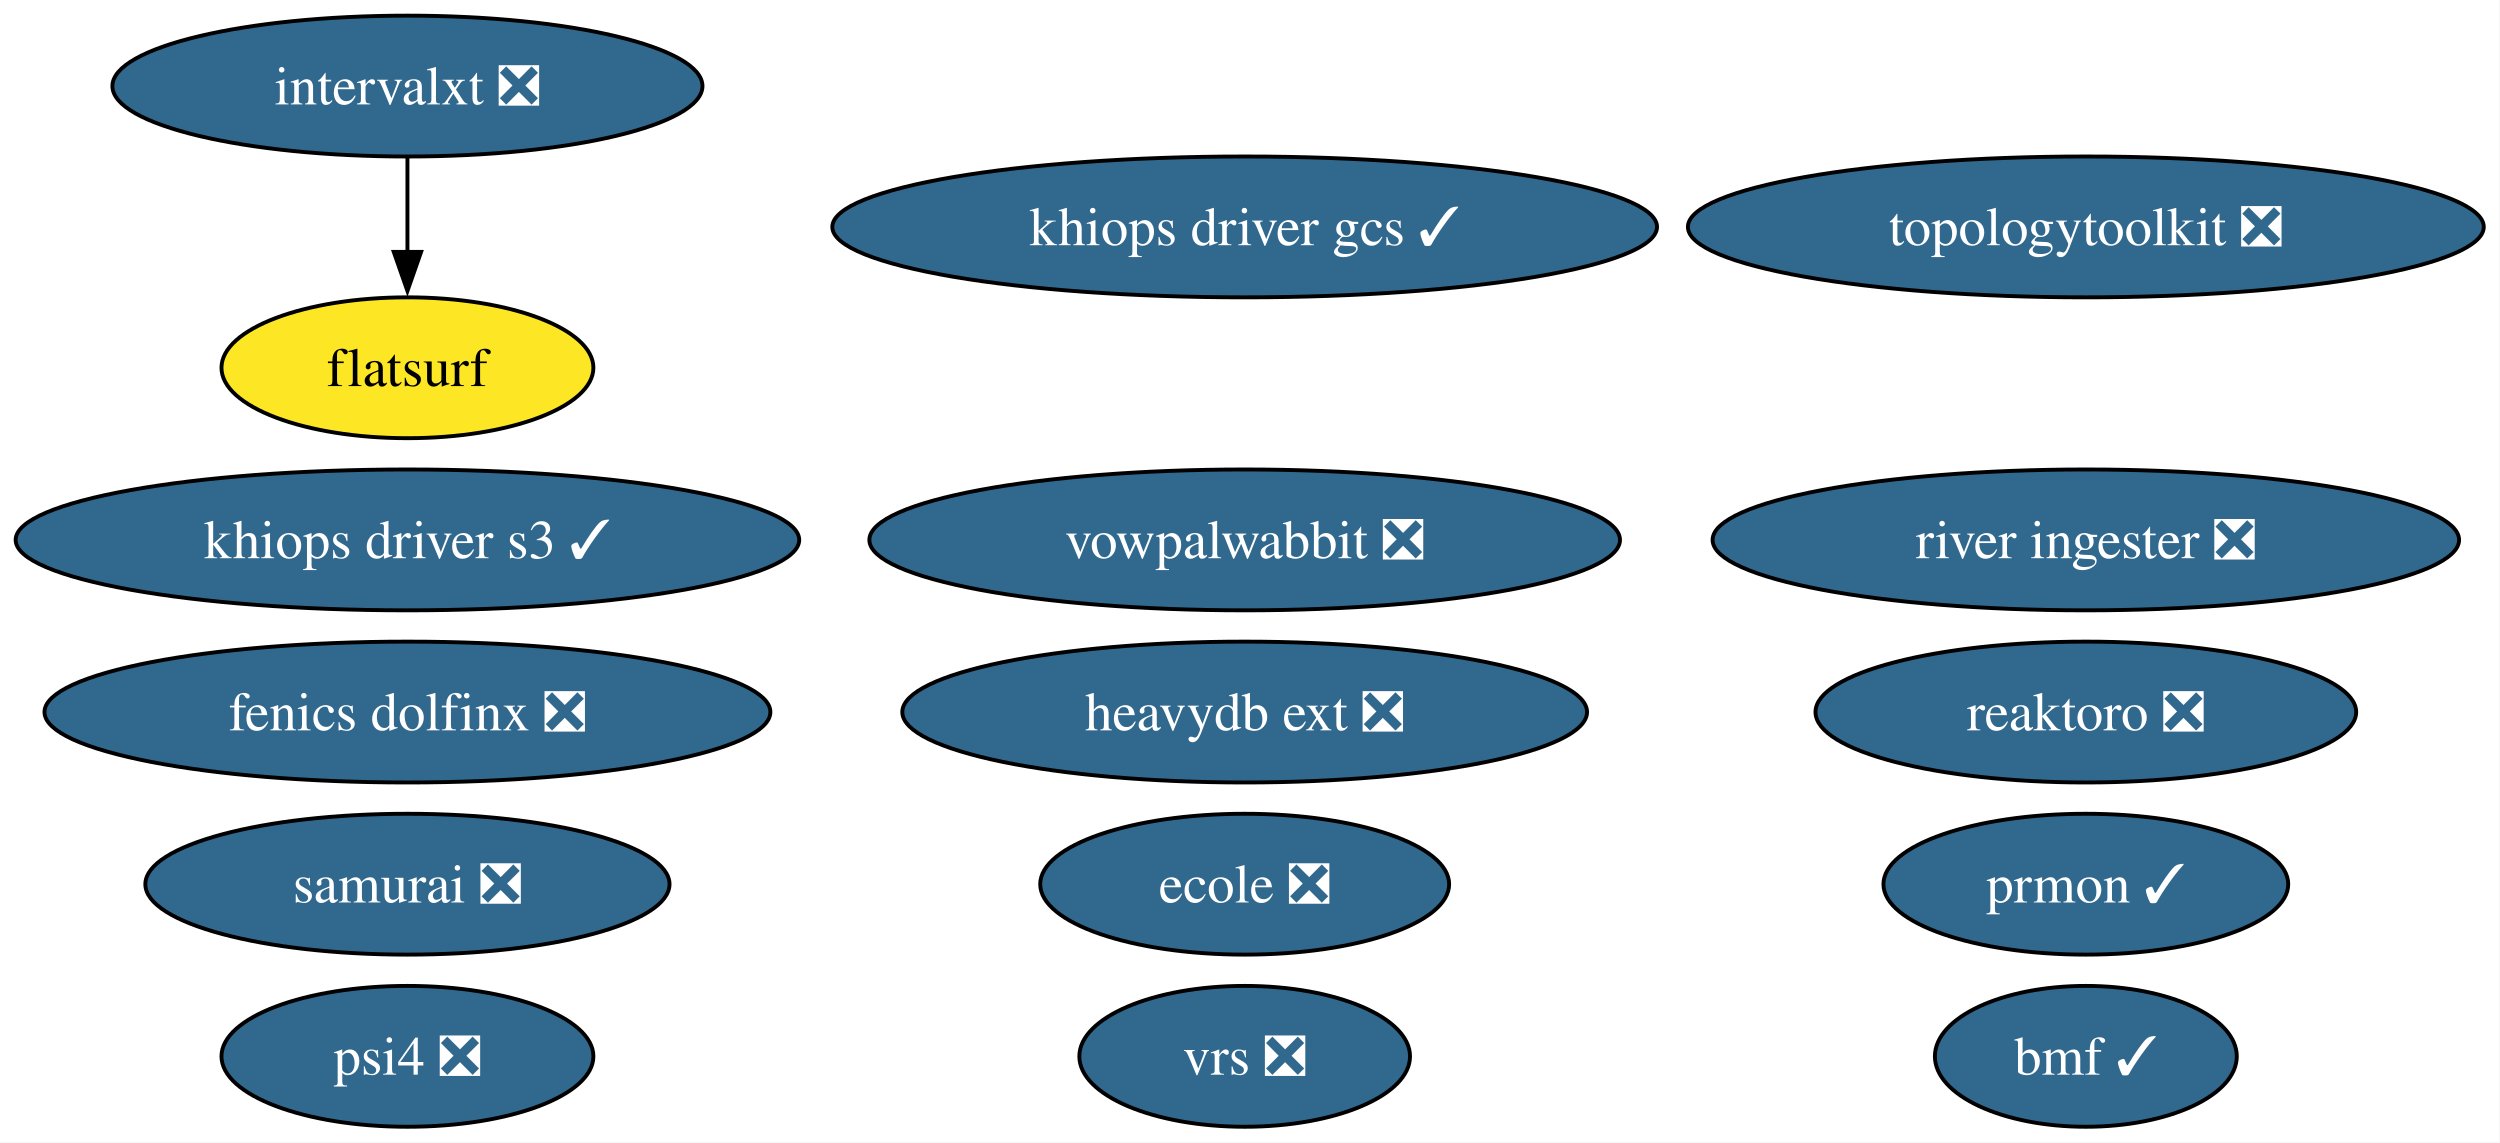
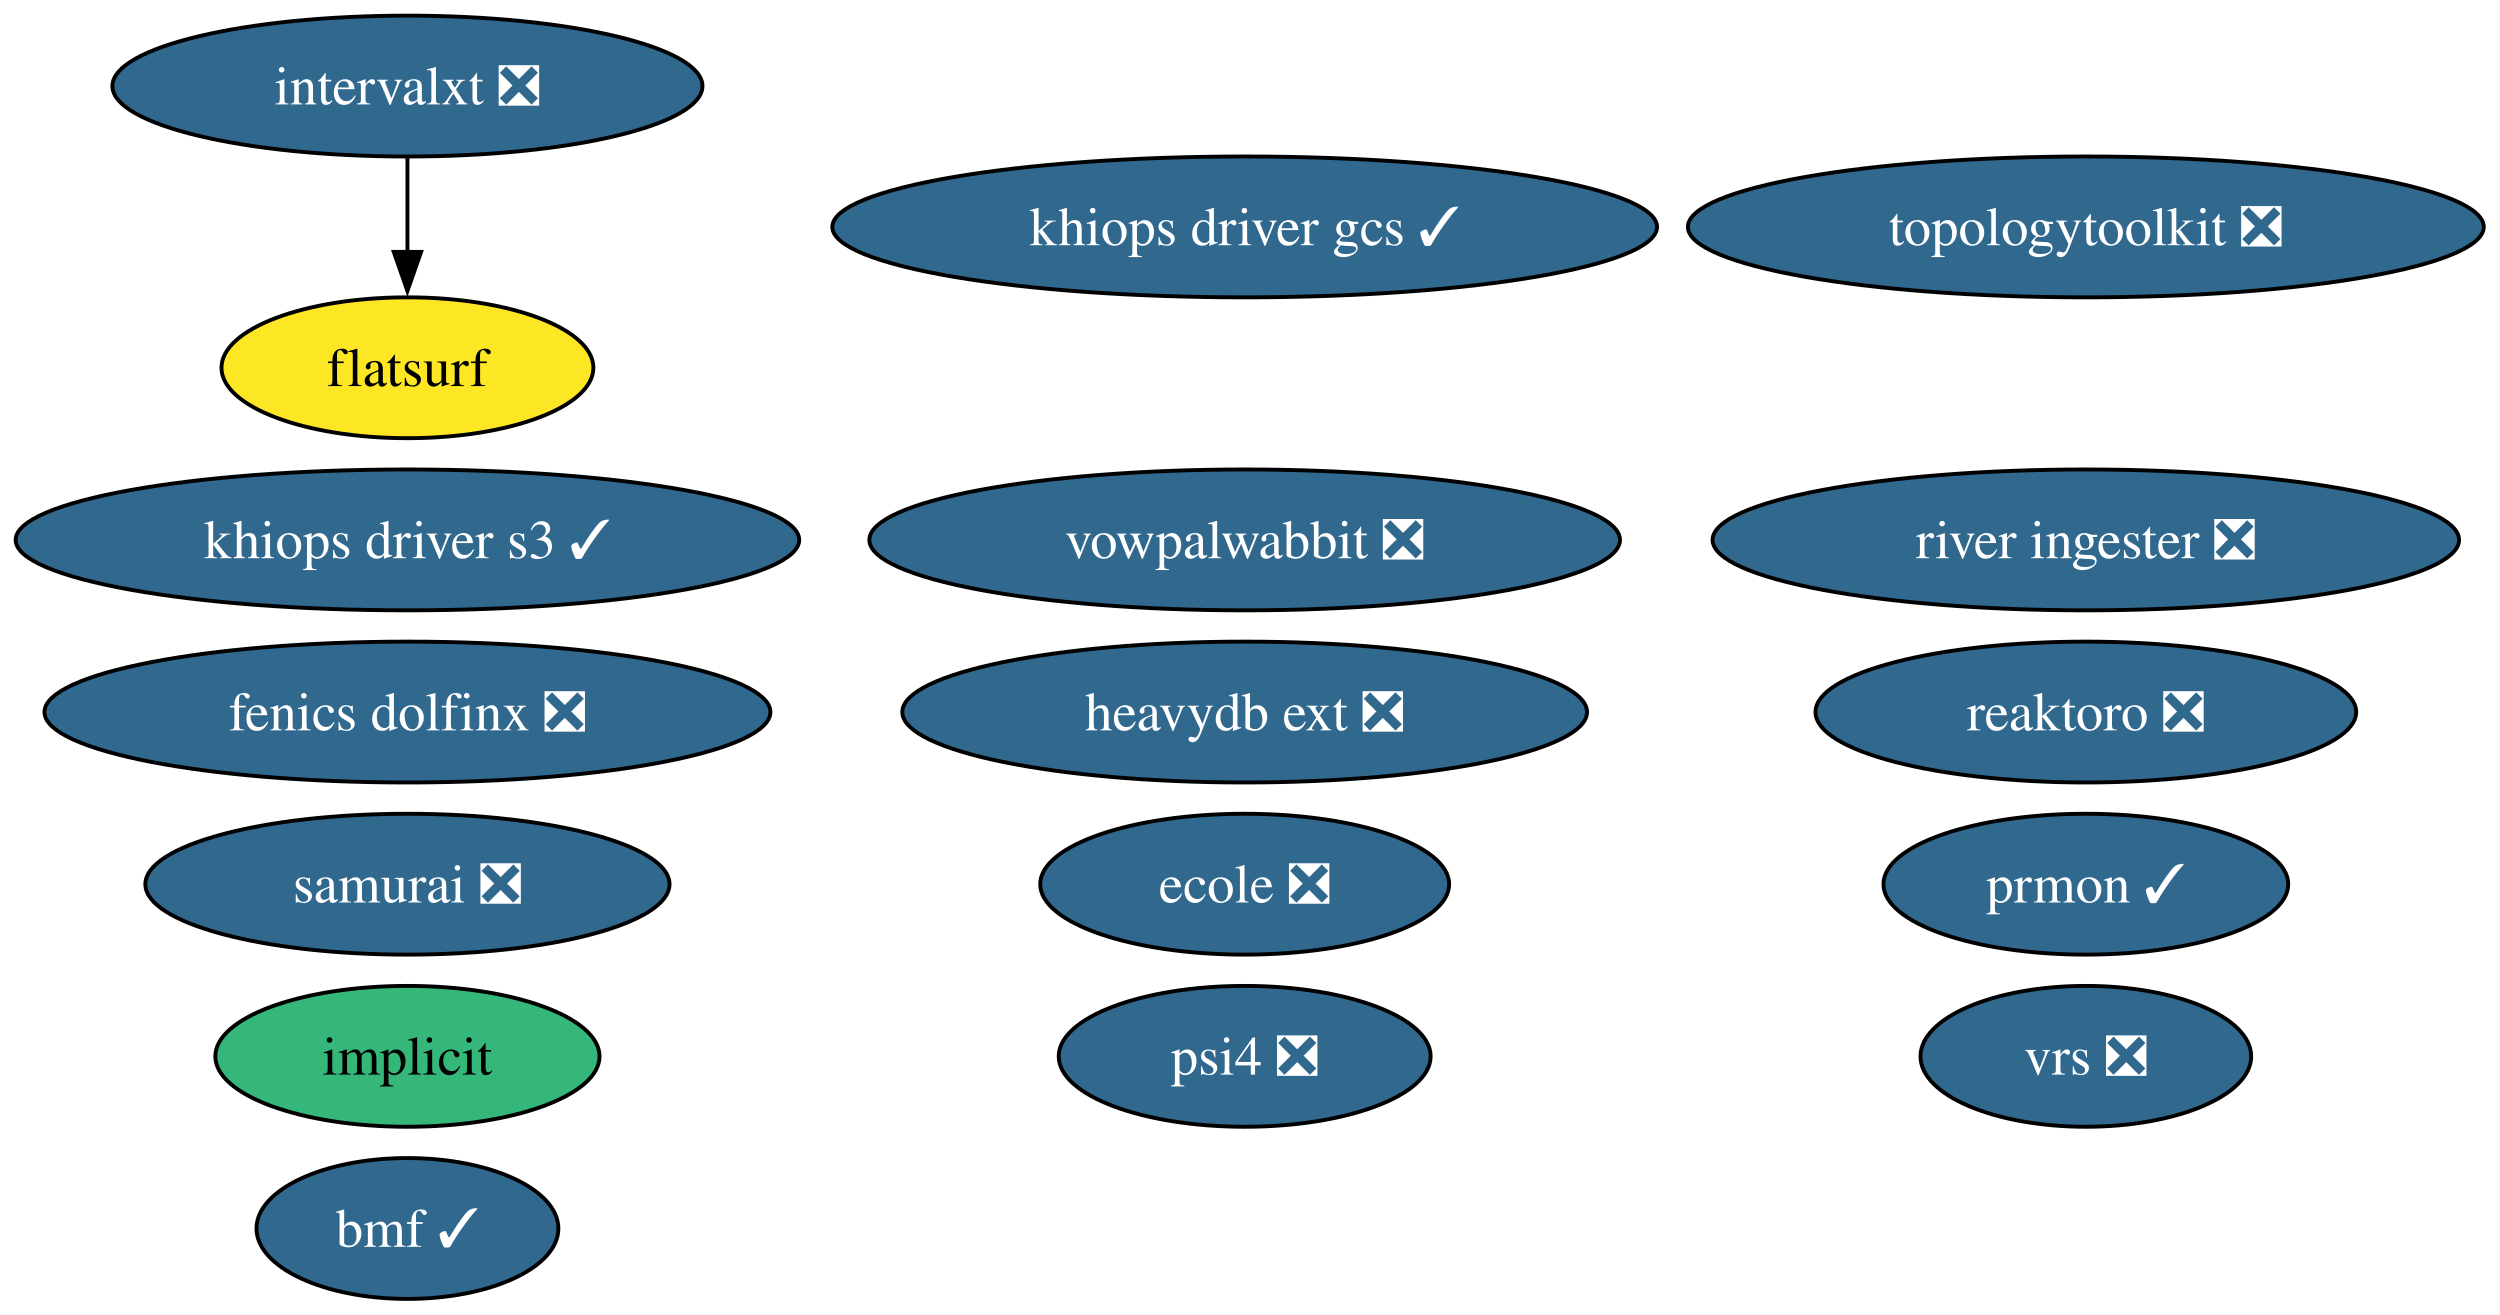
- <svg xmlns="http://www.w3.org/2000/svg" xmlns:xlink="http://www.w3.org/1999/xlink" width="639pt" height="292pt" viewBox="0.00 0.00 639.00 292.00">
-   <g id="graph0" class="graph" transform="scale(1 1) rotate(0) translate(4 288)">
-     <polygon fill="white" stroke="none" points="-4,4 -4,-288 634.85,-288 634.85,4 -4,4" />
+ <svg xmlns="http://www.w3.org/2000/svg" xmlns:xlink="http://www.w3.org/1999/xlink" width="639pt" height="336pt" viewBox="0.00 0.00 639.00 336.00">
+   <g id="graph0" class="graph" transform="scale(1 1) rotate(0) translate(4 332)">
+     <polygon fill="white" stroke="none" points="-4,4 -4,-332 634.85,-332 634.85,4 -4,4" />
    <g id="node1" class="node">
      <g id="a_node1">
-         <a xlink:href="https://github.com/conda-forge/reaktoro-feedstock/pull/122" xlink:title="reaktoro ❎">
-           <ellipse fill="#31688e" stroke="black" cx="529.14" cy="-106" rx="69.1" ry="18" />
-           <text xml:space="preserve" text-anchor="middle" x="529.14" y="-101.33" font-family="Times,serif" font-size="14.00" fill="white">reaktoro ❎</text>
+         <a xlink:href="https://github.com/conda-forge/implicit-feedstock" xlink:title="implicit">
+           <ellipse fill="#35b779" stroke="black" cx="100.14" cy="-62" rx="49.1" ry="18" />
+           <text xml:space="preserve" text-anchor="middle" x="100.14" y="-57.33" font-family="Times,serif" font-size="14.00">implicit</text>
        </a>
      </g>
    </g>
    <g id="node2" class="node">
      <g id="a_node2">
-         <a xlink:href="https://github.com/conda-forge/vowpalwabbit-feedstock/pull/93" xlink:title="vowpalwabbit ❎">
-           <ellipse fill="#31688e" stroke="black" cx="314.14" cy="-150" rx="95.93" ry="18" />
-           <text xml:space="preserve" text-anchor="middle" x="314.14" y="-145.32" font-family="Times,serif" font-size="14.00" fill="white">vowpalwabbit ❎</text>
+         <a xlink:href="https://github.com/conda-forge/reaktoro-feedstock/pull/122" xlink:title="reaktoro ❎">
+           <ellipse fill="#31688e" stroke="black" cx="529.14" cy="-150" rx="69.1" ry="18" />
+           <text xml:space="preserve" text-anchor="middle" x="529.14" y="-145.32" font-family="Times,serif" font-size="14.00" fill="white">reaktoro ❎</text>
        </a>
      </g>
    </g>
    <g id="node3" class="node">
      <g id="a_node3">
-         <a xlink:href="https://github.com/conda-forge/topologytoolkit-feedstock/pull/90" xlink:title="topologytoolkit ❎">
-           <ellipse fill="#31688e" stroke="black" cx="529.14" cy="-230" rx="101.71" ry="18" />
-           <text xml:space="preserve" text-anchor="middle" x="529.14" y="-225.32" font-family="Times,serif" font-size="14.00" fill="white">topologytoolkit ❎</text>
+         <a xlink:href="https://github.com/conda-forge/vowpalwabbit-feedstock/pull/93" xlink:title="vowpalwabbit ❎">
+           <ellipse fill="#31688e" stroke="black" cx="314.14" cy="-194" rx="95.93" ry="18" />
+           <text xml:space="preserve" text-anchor="middle" x="314.14" y="-189.32" font-family="Times,serif" font-size="14.00" fill="white">vowpalwabbit ❎</text>
        </a>
      </g>
    </g>
    <g id="node4" class="node">
      <g id="a_node4">
-         <a xlink:href="https://github.com/conda-forge/prmon-feedstock/pull/32" xlink:title="prmon ✓">
-           <ellipse fill="#31688e" stroke="black" cx="529.14" cy="-62" rx="51.73" ry="18" />
-           <text xml:space="preserve" text-anchor="middle" x="529.14" y="-57.33" font-family="Times,serif" font-size="14.00" fill="white">prmon ✓</text>
+         <a xlink:href="https://github.com/conda-forge/topologytoolkit-feedstock/pull/90" xlink:title="topologytoolkit ❎">
+           <ellipse fill="#31688e" stroke="black" cx="529.14" cy="-274" rx="101.71" ry="18" />
+           <text xml:space="preserve" text-anchor="middle" x="529.14" y="-269.32" font-family="Times,serif" font-size="14.00" fill="white">topologytoolkit ❎</text>
        </a>
      </g>
    </g>
    <g id="node5" class="node">
      <g id="a_node5">
-         <a xlink:href="https://github.com/conda-forge/ecole-feedstock/pull/48" xlink:title="ecole ❎">
-           <ellipse fill="#31688e" stroke="black" cx="314.14" cy="-62" rx="52.26" ry="18" />
-           <text xml:space="preserve" text-anchor="middle" x="314.14" y="-57.33" font-family="Times,serif" font-size="14.00" fill="white">ecole ❎</text>
+         <a xlink:href="https://github.com/conda-forge/prmon-feedstock/pull/32" xlink:title="prmon ✓">
+           <ellipse fill="#31688e" stroke="black" cx="529.14" cy="-106" rx="51.73" ry="18" />
+           <text xml:space="preserve" text-anchor="middle" x="529.14" y="-101.33" font-family="Times,serif" font-size="14.00" fill="white">prmon ✓</text>
        </a>
      </g>
    </g>
    <g id="node6" class="node">
      <g id="a_node6">
-         <a xlink:href="https://github.com/conda-forge/intervalxt-feedstock/pull/28" xlink:title="intervalxt ❎">
-           <ellipse fill="#31688e" stroke="black" cx="100.14" cy="-266" rx="75.41" ry="18" />
-           <text xml:space="preserve" text-anchor="middle" x="100.14" y="-261.32" font-family="Times,serif" font-size="14.00" fill="white">intervalxt ❎</text>
+         <a xlink:href="https://github.com/conda-forge/ecole-feedstock/pull/48" xlink:title="ecole ❎">
+           <ellipse fill="#31688e" stroke="black" cx="314.14" cy="-106" rx="52.26" ry="18" />
+           <text xml:space="preserve" text-anchor="middle" x="314.14" y="-101.33" font-family="Times,serif" font-size="14.00" fill="white">ecole ❎</text>
        </a>
      </g>
    </g>
    <g id="node7" class="node">
      <g id="a_node7">
+         <a xlink:href="https://github.com/conda-forge/intervalxt-feedstock/pull/28" xlink:title="intervalxt ❎">
+           <ellipse fill="#31688e" stroke="black" cx="100.14" cy="-310" rx="75.41" ry="18" />
+           <text xml:space="preserve" text-anchor="middle" x="100.14" y="-305.32" font-family="Times,serif" font-size="14.00" fill="white">intervalxt ❎</text>
+         </a>
+       </g>
+     </g>
+     <g id="node8" class="node">
+       <g id="a_node8">
        <a xlink:href="https://github.com/conda-forge/flatsurf-feedstock" xlink:title="flatsurf">
-           <ellipse fill="#fde725" stroke="black" cx="100.14" cy="-194" rx="47.53" ry="18" />
-           <text xml:space="preserve" text-anchor="middle" x="100.14" y="-189.32" font-family="Times,serif" font-size="14.00">flatsurf</text>
+           <ellipse fill="#fde725" stroke="black" cx="100.14" cy="-238" rx="47.53" ry="18" />
+           <text xml:space="preserve" text-anchor="middle" x="100.14" y="-233.32" font-family="Times,serif" font-size="14.00">flatsurf</text>
        </a>
      </g>
    </g>
    <g id="edge1" class="edge">
-       <path fill="none" stroke="black" d="M100.14,-247.7C100.14,-240.41 100.14,-231.73 100.14,-223.54" />
-       <polygon fill="black" stroke="black" points="103.64,-223.62 100.14,-213.62 96.64,-223.62 103.64,-223.62" />
-     </g>
-     <g id="node8" class="node">
-       <g id="a_node8">
-         <a xlink:href="https://github.com/conda-forge/fenics-dolfinx-feedstock/pull/129" xlink:title="fenics dolfinx ❎">
-           <ellipse fill="#31688e" stroke="black" cx="100.14" cy="-106" rx="92.77" ry="18" />
-           <text xml:space="preserve" text-anchor="middle" x="100.14" y="-101.33" font-family="Times,serif" font-size="14.00" fill="white">fenics dolfinx ❎</text>
-         </a>
-       </g>
+       <path fill="none" stroke="black" d="M100.14,-291.7C100.14,-284.41 100.14,-275.73 100.14,-267.54" />
+       <polygon fill="black" stroke="black" points="103.64,-267.62 100.14,-257.62 96.64,-267.62 103.64,-267.62" />
    </g>
    <g id="node9" class="node">
      <g id="a_node9">
-         <a xlink:href="https://github.com/conda-forge/heavydb-ext-feedstock/pull/93" xlink:title="heavydb ext ❎">
-           <ellipse fill="#31688e" stroke="black" cx="314.14" cy="-106" rx="87.51" ry="18" />
-           <text xml:space="preserve" text-anchor="middle" x="314.14" y="-101.33" font-family="Times,serif" font-size="14.00" fill="white">heavydb ext ❎</text>
+         <a xlink:href="https://github.com/conda-forge/fenics-dolfinx-feedstock/pull/129" xlink:title="fenics dolfinx ❎">
+           <ellipse fill="#31688e" stroke="black" cx="100.14" cy="-150" rx="92.77" ry="18" />
+           <text xml:space="preserve" text-anchor="middle" x="100.14" y="-145.32" font-family="Times,serif" font-size="14.00" fill="white">fenics dolfinx ❎</text>
        </a>
      </g>
    </g>
    <g id="node10" class="node">
      <g id="a_node10">
-         <a xlink:href="https://github.com/conda-forge/river-ingester-feedstock/pull/39" xlink:title="river ingester ❎">
-           <ellipse fill="#31688e" stroke="black" cx="529.14" cy="-150" rx="95.4" ry="18" />
-           <text xml:space="preserve" text-anchor="middle" x="529.14" y="-145.32" font-family="Times,serif" font-size="14.00" fill="white">river ingester ❎</text>
+         <a xlink:href="https://github.com/conda-forge/heavydb-ext-feedstock/pull/93" xlink:title="heavydb ext ❎">
+           <ellipse fill="#31688e" stroke="black" cx="314.14" cy="-150" rx="87.51" ry="18" />
+           <text xml:space="preserve" text-anchor="middle" x="314.14" y="-145.32" font-family="Times,serif" font-size="14.00" fill="white">heavydb ext ❎</text>
        </a>
      </g>
    </g>
    <g id="node11" class="node">
      <g id="a_node11">
-         <a xlink:href="https://github.com/conda-forge/samurai-feedstock/pull/42" xlink:title="samurai ❎">
-           <ellipse fill="#31688e" stroke="black" cx="100.14" cy="-62" rx="66.99" ry="18" />
-           <text xml:space="preserve" text-anchor="middle" x="100.14" y="-57.33" font-family="Times,serif" font-size="14.00" fill="white">samurai ❎</text>
+         <a xlink:href="https://github.com/conda-forge/river-ingester-feedstock/pull/39" xlink:title="river ingester ❎">
+           <ellipse fill="#31688e" stroke="black" cx="529.14" cy="-194" rx="95.4" ry="18" />
+           <text xml:space="preserve" text-anchor="middle" x="529.14" y="-189.32" font-family="Times,serif" font-size="14.00" fill="white">river ingester ❎</text>
        </a>
      </g>
    </g>
    <g id="node12" class="node">
      <g id="a_node12">
-         <a xlink:href="https://github.com/conda-forge/psi4-feedstock/pull/45" xlink:title="psi4 ❎">
-           <ellipse fill="#31688e" stroke="black" cx="100.14" cy="-18" rx="47.53" ry="18" />
-           <text xml:space="preserve" text-anchor="middle" x="100.14" y="-13.32" font-family="Times,serif" font-size="14.00" fill="white">psi4 ❎</text>
+         <a xlink:href="https://github.com/conda-forge/samurai-feedstock/pull/42" xlink:title="samurai ❎">
+           <ellipse fill="#31688e" stroke="black" cx="100.14" cy="-106" rx="66.99" ry="18" />
+           <text xml:space="preserve" text-anchor="middle" x="100.14" y="-101.33" font-family="Times,serif" font-size="14.00" fill="white">samurai ❎</text>
        </a>
      </g>
    </g>
    <g id="node13" class="node">
      <g id="a_node13">
-         <a xlink:href="https://github.com/conda-forge/bmf-feedstock/pull/44" xlink:title="bmf ✓">
-           <ellipse fill="#31688e" stroke="black" cx="529.14" cy="-18" rx="38.58" ry="18" />
-           <text xml:space="preserve" text-anchor="middle" x="529.14" y="-13.32" font-family="Times,serif" font-size="14.00" fill="white">bmf ✓</text>
+         <a xlink:href="https://github.com/conda-forge/psi4-feedstock/pull/45" xlink:title="psi4 ❎">
+           <ellipse fill="#31688e" stroke="black" cx="314.14" cy="-62" rx="47.53" ry="18" />
+           <text xml:space="preserve" text-anchor="middle" x="314.14" y="-57.33" font-family="Times,serif" font-size="14.00" fill="white">psi4 ❎</text>
        </a>
      </g>
    </g>
    <g id="node14" class="node">
      <g id="a_node14">
-         <a xlink:href="https://github.com/conda-forge/vrs-feedstock/pull/15" xlink:title="vrs ❎">
-           <ellipse fill="#31688e" stroke="black" cx="314.14" cy="-18" rx="42.26" ry="18" />
-           <text xml:space="preserve" text-anchor="middle" x="314.14" y="-13.32" font-family="Times,serif" font-size="14.00" fill="white">vrs ❎</text>
+         <a xlink:href="https://github.com/conda-forge/bmf-feedstock/pull/44" xlink:title="bmf ✓">
+           <ellipse fill="#31688e" stroke="black" cx="100.14" cy="-18" rx="38.58" ry="18" />
+           <text xml:space="preserve" text-anchor="middle" x="100.14" y="-13.32" font-family="Times,serif" font-size="14.00" fill="white">bmf ✓</text>
        </a>
      </g>
    </g>
    <g id="node15" class="node">
      <g id="a_node15">
-         <a xlink:href="https://github.com/conda-forge/khiops-driver-s3-feedstock/pull/2" xlink:title="khiops driver s3 ✓">
-           <ellipse fill="#31688e" stroke="black" cx="100.14" cy="-150" rx="100.14" ry="18" />
-           <text xml:space="preserve" text-anchor="middle" x="100.14" y="-145.32" font-family="Times,serif" font-size="14.00" fill="white">khiops driver s3 ✓</text>
+         <a xlink:href="https://github.com/conda-forge/vrs-feedstock/pull/15" xlink:title="vrs ❎">
+           <ellipse fill="#31688e" stroke="black" cx="529.14" cy="-62" rx="42.26" ry="18" />
+           <text xml:space="preserve" text-anchor="middle" x="529.14" y="-57.33" font-family="Times,serif" font-size="14.00" fill="white">vrs ❎</text>
        </a>
      </g>
    </g>
    <g id="node16" class="node">
      <g id="a_node16">
+         <a xlink:href="https://github.com/conda-forge/khiops-driver-s3-feedstock/pull/2" xlink:title="khiops driver s3 ✓">
+           <ellipse fill="#31688e" stroke="black" cx="100.14" cy="-194" rx="100.14" ry="18" />
+           <text xml:space="preserve" text-anchor="middle" x="100.14" y="-189.32" font-family="Times,serif" font-size="14.00" fill="white">khiops driver s3 ✓</text>
+         </a>
+       </g>
+     </g>
+     <g id="node17" class="node">
+       <g id="a_node17">
        <a xlink:href="https://github.com/conda-forge/khiops-driver-gcs-feedstock/pull/4" xlink:title="khiops driver gcs ✓">
-           <ellipse fill="#31688e" stroke="black" cx="314.14" cy="-230" rx="105.4" ry="18" />
-           <text xml:space="preserve" text-anchor="middle" x="314.14" y="-225.32" font-family="Times,serif" font-size="14.00" fill="white">khiops driver gcs ✓</text>
+           <ellipse fill="#31688e" stroke="black" cx="314.14" cy="-274" rx="105.4" ry="18" />
+           <text xml:space="preserve" text-anchor="middle" x="314.14" y="-269.32" font-family="Times,serif" font-size="14.00" fill="white">khiops driver gcs ✓</text>
        </a>
      </g>
    </g>
  </g>
</svg>
